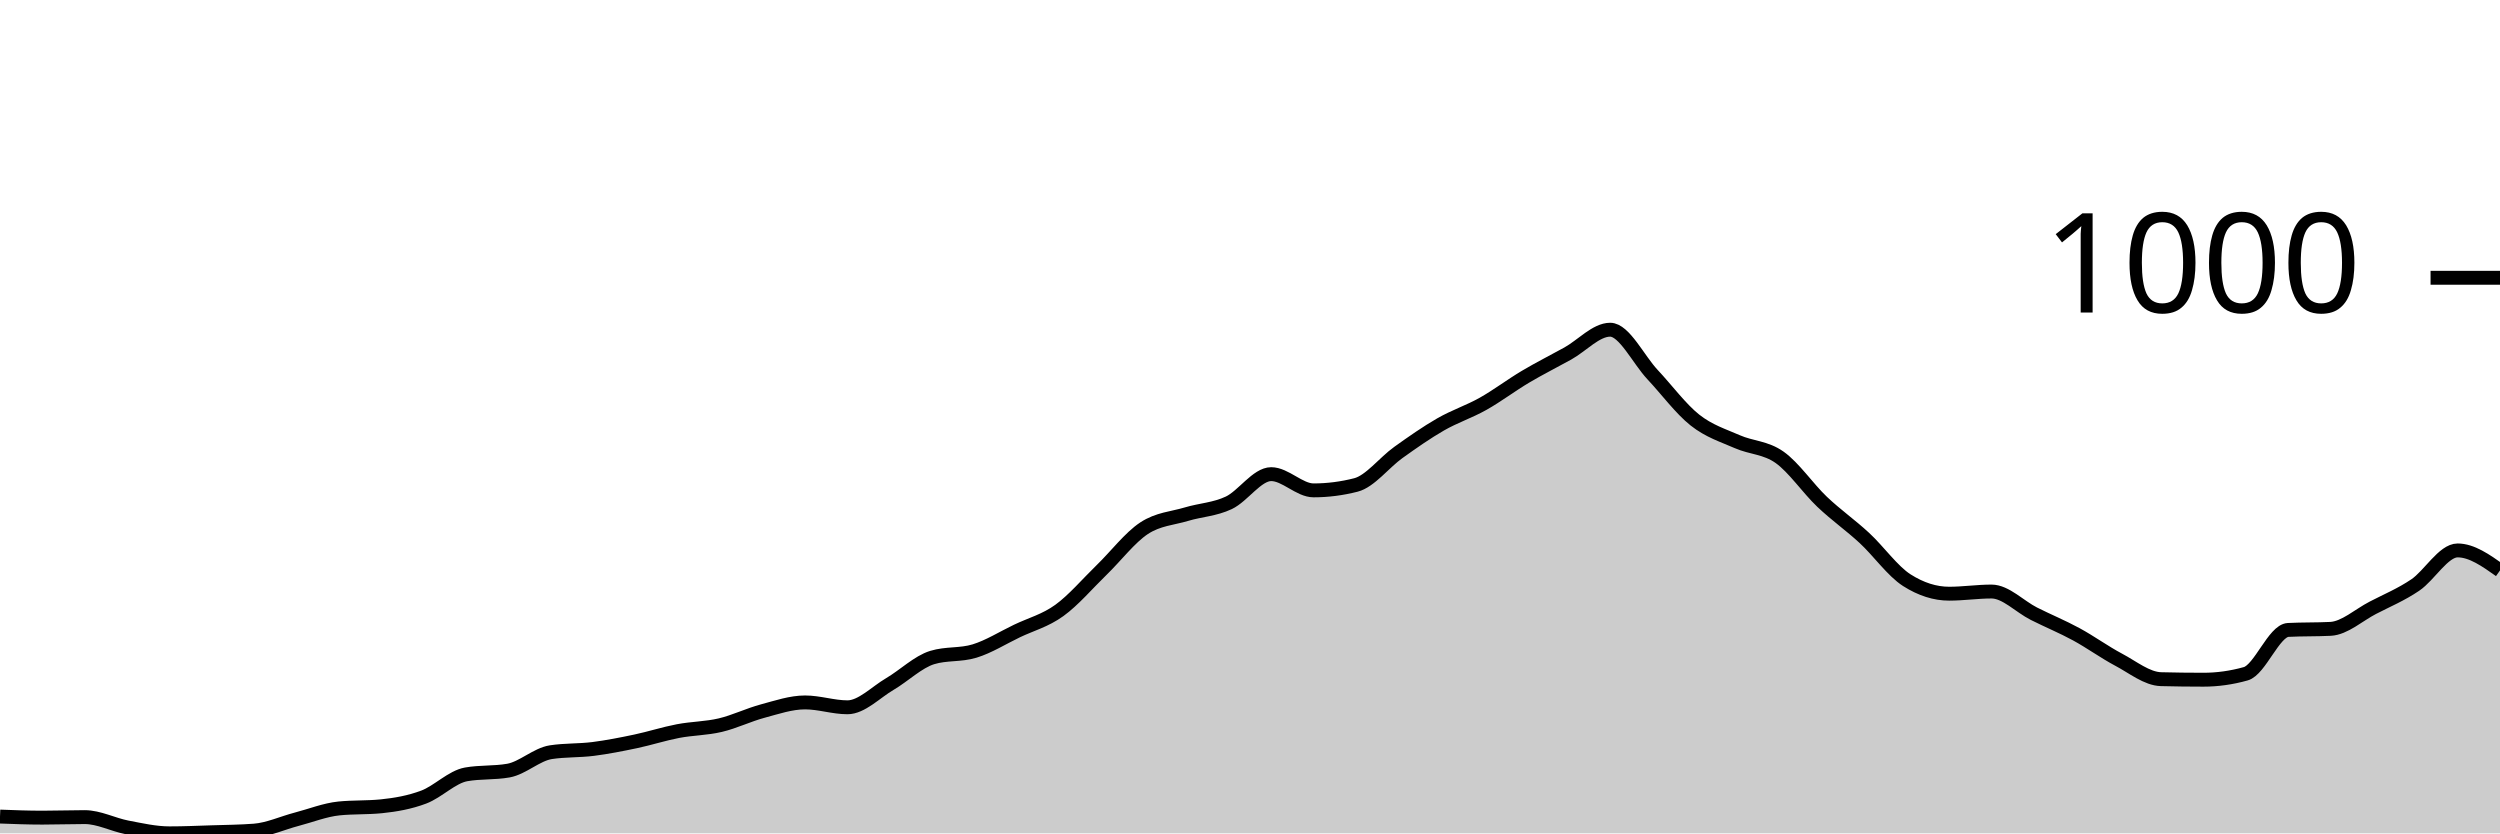
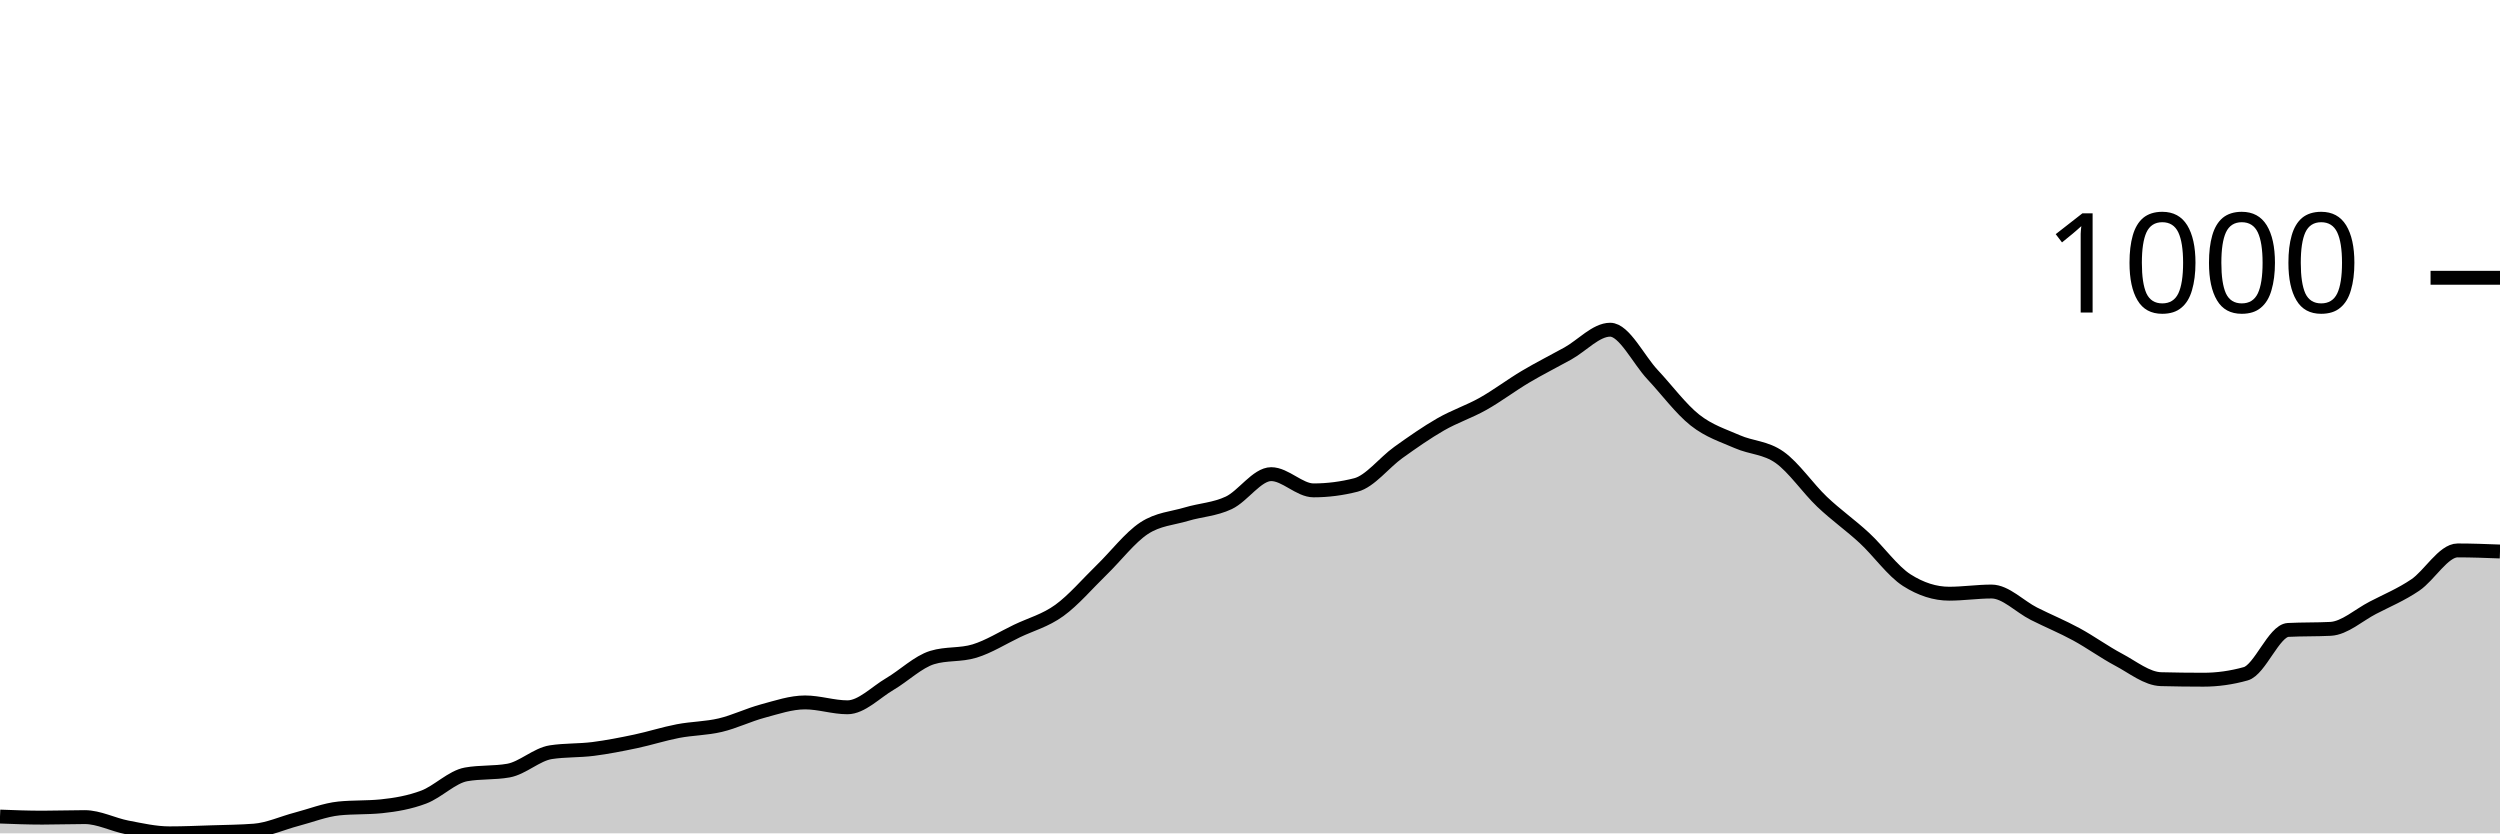
<svg xmlns="http://www.w3.org/2000/svg" viewBox="0 0 180 60">
  <g transform="translate(0,20)">
-     <path class="area" fill="rgba(0, 0, 0, 0.2)" d="M0,38.793C1.017,38.832,2.034,38.87,3.051,38.87C4.068,38.87,5.085,38.832,6.102,38.832C7.119,38.832,8.136,39.377,9.153,39.572C10.169,39.766,11.186,40,12.203,40C13.22,40,14.237,39.955,15.254,39.922C16.271,39.89,17.288,39.883,18.305,39.805C19.322,39.727,20.339,39.253,21.356,38.987C22.373,38.721,23.39,38.312,24.407,38.208C25.424,38.105,26.441,38.156,27.458,38.053C28.475,37.949,29.492,37.773,30.508,37.39C31.525,37.007,32.542,35.936,33.559,35.755C34.576,35.573,35.593,35.664,36.61,35.482C37.627,35.3,38.644,34.314,39.661,34.158C40.678,34.002,41.695,34.054,42.712,33.924C43.729,33.794,44.746,33.593,45.763,33.379C46.78,33.165,47.797,32.833,48.814,32.639C49.831,32.444,50.847,32.451,51.864,32.21C52.881,31.97,53.898,31.47,54.915,31.198C55.932,30.925,56.949,30.574,57.966,30.574C58.983,30.574,60,30.925,61.017,30.925C62.034,30.925,63.051,29.847,64.068,29.25C65.085,28.653,66.102,27.653,67.119,27.342C68.136,27.03,69.153,27.186,70.169,26.874C71.186,26.563,72.203,25.92,73.22,25.433C74.237,24.946,75.254,24.687,76.271,23.953C77.288,23.22,78.305,22.019,79.322,21.032C80.339,20.045,81.356,18.702,82.373,18.033C83.39,17.364,84.407,17.326,85.424,17.02C86.441,16.715,87.458,16.683,88.475,16.203C89.492,15.722,90.508,14.138,91.525,14.138C92.542,14.138,93.559,15.307,94.576,15.307C95.593,15.307,96.61,15.177,97.627,14.917C98.644,14.658,99.661,13.307,100.678,12.58C101.695,11.853,102.712,11.139,103.729,10.555C104.746,9.971,105.763,9.646,106.78,9.075C107.797,8.504,108.814,7.731,109.831,7.128C110.847,6.524,111.864,6.018,112.881,5.453C113.898,4.888,114.915,3.739,115.932,3.739C116.949,3.739,117.966,5.888,118.983,6.972C120,8.056,121.017,9.438,122.034,10.243C123.051,11.048,124.068,11.353,125.085,11.801C126.102,12.249,127.119,12.21,128.136,12.931C129.153,13.651,130.169,15.157,131.186,16.125C132.203,17.092,133.22,17.793,134.237,18.734C135.254,19.675,136.271,21.123,137.288,21.772C138.305,22.421,139.322,22.746,140.339,22.746C141.356,22.746,142.373,22.59,143.39,22.59C144.407,22.59,145.424,23.674,146.441,24.187C147.458,24.7,148.475,25.115,149.492,25.667C150.508,26.219,151.525,26.959,152.542,27.498C153.559,28.036,154.576,28.874,155.593,28.9C156.61,28.926,157.627,28.939,158.644,28.939C159.661,28.939,160.678,28.796,161.695,28.51C162.712,28.225,163.729,25.407,164.746,25.355C165.763,25.303,166.78,25.329,167.797,25.278C168.814,25.226,169.831,24.284,170.847,23.759C171.864,23.233,172.881,22.811,173.898,22.123C174.915,21.435,175.932,19.63,176.949,19.63C177.966,19.63,178.983,20.351,180,21.071L180,40C178.983,40,177.966,40,176.949,40C175.932,40,174.915,40,173.898,40C172.881,40,171.864,40,170.847,40C169.831,40,168.814,40,167.797,40C166.78,40,165.763,40,164.746,40C163.729,40,162.712,40,161.695,40C160.678,40,159.661,40,158.644,40C157.627,40,156.61,40,155.593,40C154.576,40,153.559,40,152.542,40C151.525,40,150.508,40,149.492,40C148.475,40,147.458,40,146.441,40C145.424,40,144.407,40,143.39,40C142.373,40,141.356,40,140.339,40C139.322,40,138.305,40,137.288,40C136.271,40,135.254,40,134.237,40C133.22,40,132.203,40,131.186,40C130.169,40,129.153,40,128.136,40C127.119,40,126.102,40,125.085,40C124.068,40,123.051,40,122.034,40C121.017,40,120,40,118.983,40C117.966,40,116.949,40,115.932,40C114.915,40,113.898,40,112.881,40C111.864,40,110.847,40,109.831,40C108.814,40,107.797,40,106.78,40C105.763,40,104.746,40,103.729,40C102.712,40,101.695,40,100.678,40C99.661,40,98.644,40,97.627,40C96.61,40,95.593,40,94.576,40C93.559,40,92.542,40,91.525,40C90.508,40,89.492,40,88.475,40C87.458,40,86.441,40,85.424,40C84.407,40,83.39,40,82.373,40C81.356,40,80.339,40,79.322,40C78.305,40,77.288,40,76.271,40C75.254,40,74.237,40,73.22,40C72.203,40,71.186,40,70.169,40C69.153,40,68.136,40,67.119,40C66.102,40,65.085,40,64.068,40C63.051,40,62.034,40,61.017,40C60,40,58.983,40,57.966,40C56.949,40,55.932,40,54.915,40C53.898,40,52.881,40,51.864,40C50.847,40,49.831,40,48.814,40C47.797,40,46.78,40,45.763,40C44.746,40,43.729,40,42.712,40C41.695,40,40.678,40,39.661,40C38.644,40,37.627,40,36.61,40C35.593,40,34.576,40,33.559,40C32.542,40,31.525,40,30.508,40C29.492,40,28.475,40,27.458,40C26.441,40,25.424,40,24.407,40C23.39,40,22.373,40,21.356,40C20.339,40,19.322,40,18.305,40C17.288,40,16.271,40,15.254,40C14.237,40,13.22,40,12.203,40C11.186,40,10.169,40,9.153,40C8.136,40,7.119,40,6.102,40C5.085,40,4.068,40,3.051,40C2.034,40,1.017,40,0,40Z" />
-     <path class="line" stroke="black" fill="none" d="M0,38.793C1.017,38.832,2.034,38.87,3.051,38.87C4.068,38.87,5.085,38.832,6.102,38.832C7.119,38.832,8.136,39.377,9.153,39.572C10.169,39.766,11.186,40,12.203,40C13.22,40,14.237,39.955,15.254,39.922C16.271,39.89,17.288,39.883,18.305,39.805C19.322,39.727,20.339,39.253,21.356,38.987C22.373,38.721,23.39,38.312,24.407,38.208C25.424,38.105,26.441,38.156,27.458,38.053C28.475,37.949,29.492,37.773,30.508,37.39C31.525,37.007,32.542,35.936,33.559,35.755C34.576,35.573,35.593,35.664,36.61,35.482C37.627,35.3,38.644,34.314,39.661,34.158C40.678,34.002,41.695,34.054,42.712,33.924C43.729,33.794,44.746,33.593,45.763,33.379C46.78,33.165,47.797,32.833,48.814,32.639C49.831,32.444,50.847,32.451,51.864,32.21C52.881,31.97,53.898,31.47,54.915,31.198C55.932,30.925,56.949,30.574,57.966,30.574C58.983,30.574,60,30.925,61.017,30.925C62.034,30.925,63.051,29.847,64.068,29.25C65.085,28.653,66.102,27.653,67.119,27.342C68.136,27.03,69.153,27.186,70.169,26.874C71.186,26.563,72.203,25.92,73.22,25.433C74.237,24.946,75.254,24.687,76.271,23.953C77.288,23.22,78.305,22.019,79.322,21.032C80.339,20.045,81.356,18.702,82.373,18.033C83.39,17.364,84.407,17.326,85.424,17.02C86.441,16.715,87.458,16.683,88.475,16.203C89.492,15.722,90.508,14.138,91.525,14.138C92.542,14.138,93.559,15.307,94.576,15.307C95.593,15.307,96.61,15.177,97.627,14.917C98.644,14.658,99.661,13.307,100.678,12.58C101.695,11.853,102.712,11.139,103.729,10.555C104.746,9.971,105.763,9.646,106.78,9.075C107.797,8.504,108.814,7.731,109.831,7.128C110.847,6.524,111.864,6.018,112.881,5.453C113.898,4.888,114.915,3.739,115.932,3.739C116.949,3.739,117.966,5.888,118.983,6.972C120,8.056,121.017,9.438,122.034,10.243C123.051,11.048,124.068,11.353,125.085,11.801C126.102,12.249,127.119,12.21,128.136,12.931C129.153,13.651,130.169,15.157,131.186,16.125C132.203,17.092,133.22,17.793,134.237,18.734C135.254,19.675,136.271,21.123,137.288,21.772C138.305,22.421,139.322,22.746,140.339,22.746C141.356,22.746,142.373,22.59,143.39,22.59C144.407,22.59,145.424,23.674,146.441,24.187C147.458,24.7,148.475,25.115,149.492,25.667C150.508,26.219,151.525,26.959,152.542,27.498C153.559,28.036,154.576,28.874,155.593,28.9C156.61,28.926,157.627,28.939,158.644,28.939C159.661,28.939,160.678,28.796,161.695,28.51C162.712,28.225,163.729,25.407,164.746,25.355C165.763,25.303,166.78,25.329,167.797,25.278C168.814,25.226,169.831,24.284,170.847,23.759C171.864,23.233,172.881,22.811,173.898,22.123C174.915,21.435,175.932,19.63,176.949,19.63C177.966,19.63,178.983,20.351,180,21.071" />
+     <path class="area" fill="rgba(0, 0, 0, 0.2)" d="M0,38.793C1.017,38.832,2.034,38.87,3.051,38.87C4.068,38.87,5.085,38.832,6.102,38.832C7.119,38.832,8.136,39.377,9.153,39.572C10.169,39.766,11.186,40,12.203,40C13.22,40,14.237,39.955,15.254,39.922C16.271,39.89,17.288,39.883,18.305,39.805C19.322,39.727,20.339,39.253,21.356,38.987C22.373,38.721,23.39,38.312,24.407,38.208C25.424,38.105,26.441,38.156,27.458,38.053C28.475,37.949,29.492,37.773,30.508,37.39C31.525,37.007,32.542,35.936,33.559,35.755C34.576,35.573,35.593,35.664,36.61,35.482C37.627,35.3,38.644,34.314,39.661,34.158C40.678,34.002,41.695,34.054,42.712,33.924C43.729,33.794,44.746,33.593,45.763,33.379C46.78,33.165,47.797,32.833,48.814,32.639C49.831,32.444,50.847,32.451,51.864,32.21C52.881,31.97,53.898,31.47,54.915,31.198C55.932,30.925,56.949,30.574,57.966,30.574C58.983,30.574,60,30.925,61.017,30.925C62.034,30.925,63.051,29.847,64.068,29.25C65.085,28.653,66.102,27.653,67.119,27.342C68.136,27.03,69.153,27.186,70.169,26.874C71.186,26.563,72.203,25.92,73.22,25.433C74.237,24.946,75.254,24.687,76.271,23.953C77.288,23.22,78.305,22.019,79.322,21.032C80.339,20.045,81.356,18.702,82.373,18.033C83.39,17.364,84.407,17.326,85.424,17.02C86.441,16.715,87.458,16.683,88.475,16.203C89.492,15.722,90.508,14.138,91.525,14.138C92.542,14.138,93.559,15.307,94.576,15.307C95.593,15.307,96.61,15.177,97.627,14.917C98.644,14.658,99.661,13.307,100.678,12.58C101.695,11.853,102.712,11.139,103.729,10.555C104.746,9.971,105.763,9.646,106.78,9.075C107.797,8.504,108.814,7.731,109.831,7.128C110.847,6.524,111.864,6.018,112.881,5.453C113.898,4.888,114.915,3.739,115.932,3.739C116.949,3.739,117.966,5.888,118.983,6.972C120,8.056,121.017,9.438,122.034,10.243C123.051,11.048,124.068,11.353,125.085,11.801C126.102,12.249,127.119,12.21,128.136,12.931C129.153,13.651,130.169,15.157,131.186,16.125C132.203,17.092,133.22,17.793,134.237,18.734C135.254,19.675,136.271,21.123,137.288,21.772C138.305,22.421,139.322,22.746,140.339,22.746C141.356,22.746,142.373,22.59,143.39,22.59C144.407,22.59,145.424,23.674,146.441,24.187C147.458,24.7,148.475,25.115,149.492,25.667C150.508,26.219,151.525,26.959,152.542,27.498C153.559,28.036,154.576,28.874,155.593,28.9C156.61,28.926,157.627,28.939,158.644,28.939C159.661,28.939,160.678,28.796,161.695,28.51C162.712,28.225,163.729,25.407,164.746,25.355C165.763,25.303,166.78,25.329,167.797,25.278C168.814,25.226,169.831,24.284,170.847,23.759C171.864,23.233,172.881,22.811,173.898,22.123C174.915,21.435,175.932,19.63,176.949,19.63C177.966,19.63,178.983,19.669,180,19.708L180,40C178.983,40,177.966,40,176.949,40C175.932,40,174.915,40,173.898,40C172.881,40,171.864,40,170.847,40C169.831,40,168.814,40,167.797,40C166.78,40,165.763,40,164.746,40C163.729,40,162.712,40,161.695,40C160.678,40,159.661,40,158.644,40C157.627,40,156.61,40,155.593,40C154.576,40,153.559,40,152.542,40C151.525,40,150.508,40,149.492,40C148.475,40,147.458,40,146.441,40C145.424,40,144.407,40,143.39,40C142.373,40,141.356,40,140.339,40C139.322,40,138.305,40,137.288,40C136.271,40,135.254,40,134.237,40C133.22,40,132.203,40,131.186,40C130.169,40,129.153,40,128.136,40C127.119,40,126.102,40,125.085,40C124.068,40,123.051,40,122.034,40C121.017,40,120,40,118.983,40C117.966,40,116.949,40,115.932,40C114.915,40,113.898,40,112.881,40C111.864,40,110.847,40,109.831,40C108.814,40,107.797,40,106.78,40C105.763,40,104.746,40,103.729,40C102.712,40,101.695,40,100.678,40C99.661,40,98.644,40,97.627,40C96.61,40,95.593,40,94.576,40C93.559,40,92.542,40,91.525,40C90.508,40,89.492,40,88.475,40C87.458,40,86.441,40,85.424,40C84.407,40,83.39,40,82.373,40C81.356,40,80.339,40,79.322,40C78.305,40,77.288,40,76.271,40C75.254,40,74.237,40,73.22,40C72.203,40,71.186,40,70.169,40C69.153,40,68.136,40,67.119,40C66.102,40,65.085,40,64.068,40C63.051,40,62.034,40,61.017,40C60,40,58.983,40,57.966,40C56.949,40,55.932,40,54.915,40C53.898,40,52.881,40,51.864,40C50.847,40,49.831,40,48.814,40C47.797,40,46.78,40,45.763,40C44.746,40,43.729,40,42.712,40C41.695,40,40.678,40,39.661,40C38.644,40,37.627,40,36.61,40C35.593,40,34.576,40,33.559,40C32.542,40,31.525,40,30.508,40C29.492,40,28.475,40,27.458,40C26.441,40,25.424,40,24.407,40C23.39,40,22.373,40,21.356,40C20.339,40,19.322,40,18.305,40C17.288,40,16.271,40,15.254,40C14.237,40,13.22,40,12.203,40C11.186,40,10.169,40,9.153,40C8.136,40,7.119,40,6.102,40C5.085,40,4.068,40,3.051,40C2.034,40,1.017,40,0,40Z" />
+     <path class="line" stroke="black" fill="none" d="M0,38.793C1.017,38.832,2.034,38.87,3.051,38.87C4.068,38.87,5.085,38.832,6.102,38.832C7.119,38.832,8.136,39.377,9.153,39.572C10.169,39.766,11.186,40,12.203,40C13.22,40,14.237,39.955,15.254,39.922C16.271,39.89,17.288,39.883,18.305,39.805C19.322,39.727,20.339,39.253,21.356,38.987C22.373,38.721,23.39,38.312,24.407,38.208C25.424,38.105,26.441,38.156,27.458,38.053C28.475,37.949,29.492,37.773,30.508,37.39C31.525,37.007,32.542,35.936,33.559,35.755C34.576,35.573,35.593,35.664,36.61,35.482C37.627,35.3,38.644,34.314,39.661,34.158C40.678,34.002,41.695,34.054,42.712,33.924C43.729,33.794,44.746,33.593,45.763,33.379C46.78,33.165,47.797,32.833,48.814,32.639C49.831,32.444,50.847,32.451,51.864,32.21C52.881,31.97,53.898,31.47,54.915,31.198C55.932,30.925,56.949,30.574,57.966,30.574C58.983,30.574,60,30.925,61.017,30.925C62.034,30.925,63.051,29.847,64.068,29.25C65.085,28.653,66.102,27.653,67.119,27.342C68.136,27.03,69.153,27.186,70.169,26.874C71.186,26.563,72.203,25.92,73.22,25.433C74.237,24.946,75.254,24.687,76.271,23.953C77.288,23.22,78.305,22.019,79.322,21.032C80.339,20.045,81.356,18.702,82.373,18.033C83.39,17.364,84.407,17.326,85.424,17.02C86.441,16.715,87.458,16.683,88.475,16.203C89.492,15.722,90.508,14.138,91.525,14.138C92.542,14.138,93.559,15.307,94.576,15.307C95.593,15.307,96.61,15.177,97.627,14.917C98.644,14.658,99.661,13.307,100.678,12.58C101.695,11.853,102.712,11.139,103.729,10.555C104.746,9.971,105.763,9.646,106.78,9.075C107.797,8.504,108.814,7.731,109.831,7.128C110.847,6.524,111.864,6.018,112.881,5.453C113.898,4.888,114.915,3.739,115.932,3.739C116.949,3.739,117.966,5.888,118.983,6.972C120,8.056,121.017,9.438,122.034,10.243C123.051,11.048,124.068,11.353,125.085,11.801C126.102,12.249,127.119,12.21,128.136,12.931C129.153,13.651,130.169,15.157,131.186,16.125C132.203,17.092,133.22,17.793,134.237,18.734C135.254,19.675,136.271,21.123,137.288,21.772C138.305,22.421,139.322,22.746,140.339,22.746C141.356,22.746,142.373,22.59,143.39,22.59C144.407,22.59,145.424,23.674,146.441,24.187C147.458,24.7,148.475,25.115,149.492,25.667C150.508,26.219,151.525,26.959,152.542,27.498C153.559,28.036,154.576,28.874,155.593,28.9C156.61,28.926,157.627,28.939,158.644,28.939C159.661,28.939,160.678,28.796,161.695,28.51C162.712,28.225,163.729,25.407,164.746,25.355C165.763,25.303,166.78,25.329,167.797,25.278C168.814,25.226,169.831,24.284,170.847,23.759C171.864,23.233,172.881,22.811,173.898,22.123C174.915,21.435,175.932,19.63,176.949,19.63C177.966,19.63,178.983,19.669,180,19.708" />
    <path class="axis-ceiling" stroke-width="1" stroke="black" fill="none" d="M175,0L180,0" />
    <text class="axis-ceiling-label" font-family="sans-serif" text-anchor="end" font-size="10px" x="170" y="2.5">1000</text>
  </g>
</svg>
